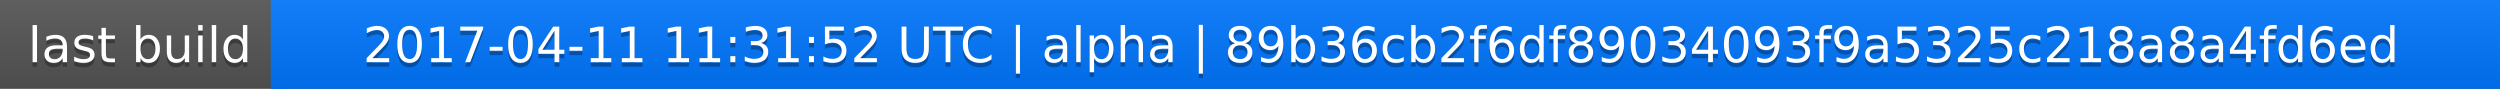
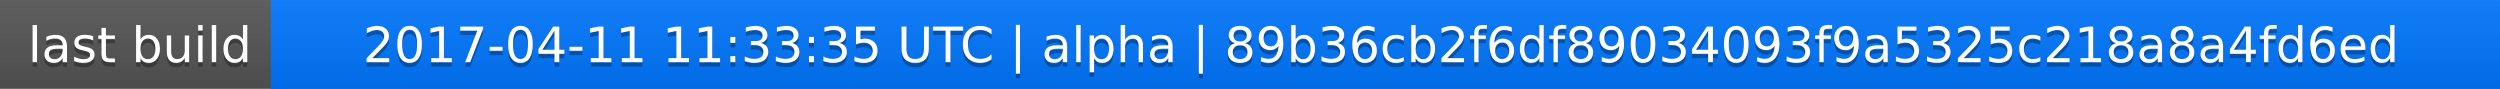
<svg xmlns="http://www.w3.org/2000/svg" width="563" height="20">
  <linearGradient id="a" x2="0" y2="100%">
    <stop offset="0" stop-color="#bbb" stop-opacity=".1" />
    <stop offset="1" stop-opacity=".1" />
  </linearGradient>
  <rect rx="0" width="563" height="20" fill="#555" />
  <rect rx="0" x="61" width="502" height="20" fill="#07f" />
  <path fill="#07f" d="M61 0h4v20h-4z" />
  <rect rx="0" width="563" height="20" fill="url(#a)" />
  <g fill="#fff" text-anchor="middle" font-family="DejaVu Sans,Verdana,Geneva,sans-serif" font-size="11">
    <text x="31.5" y="15" fill="#010101" fill-opacity=".3">last build</text>
    <text x="31.5" y="14">last build</text>
-     <text x="311" y="15" fill="#010101" fill-opacity=".3">2017-04-11 11:31:52 UTC | alpha | 89b36cb2f6df89034093f9a5325c218a8a4fd6ed</text>
-     <text x="311" y="14">2017-04-11 11:31:52 UTC | alpha | 89b36cb2f6df89034093f9a5325c218a8a4fd6ed</text>
+     <text x="311" y="15" fill="#010101" fill-opacity=".3">2017-04-11 11:33:35 UTC | alpha | 89b36cb2f6df89034093f9a5325c218a8a4fd6ed</text>
+     <text x="311" y="14">2017-04-11 11:33:35 UTC | alpha | 89b36cb2f6df89034093f9a5325c218a8a4fd6ed</text>
  </g>
</svg>
